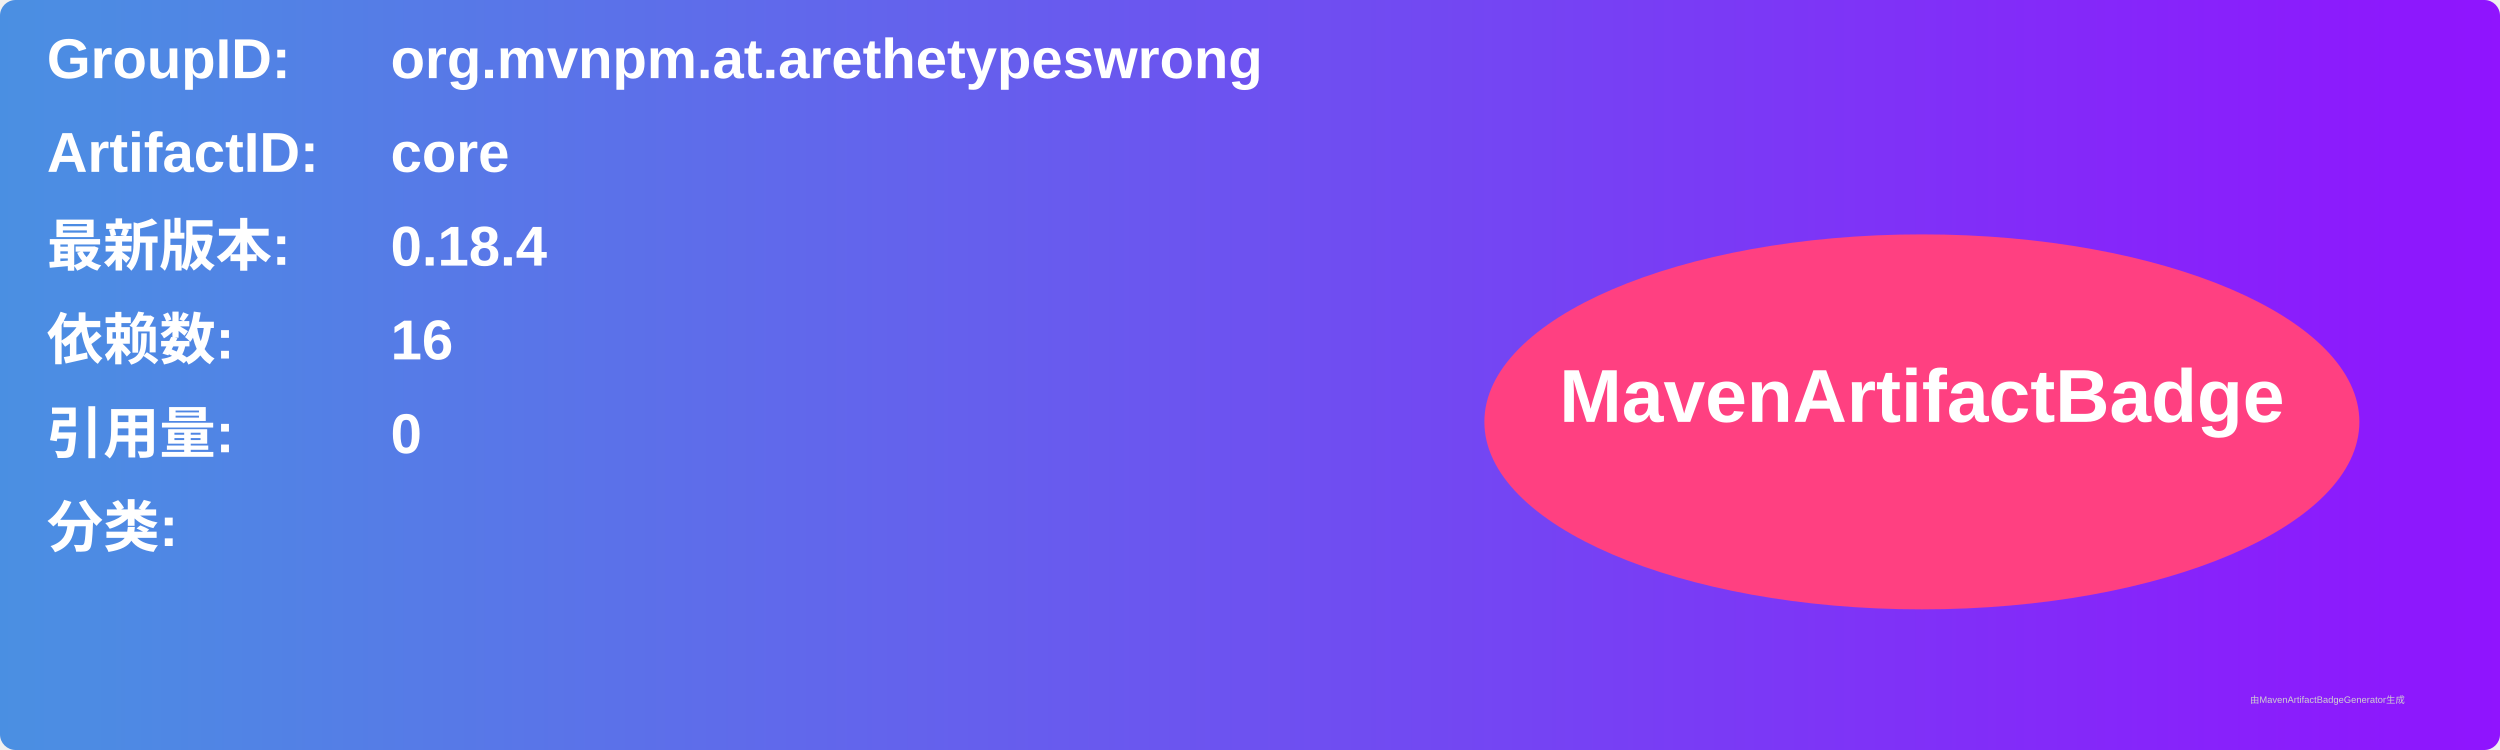
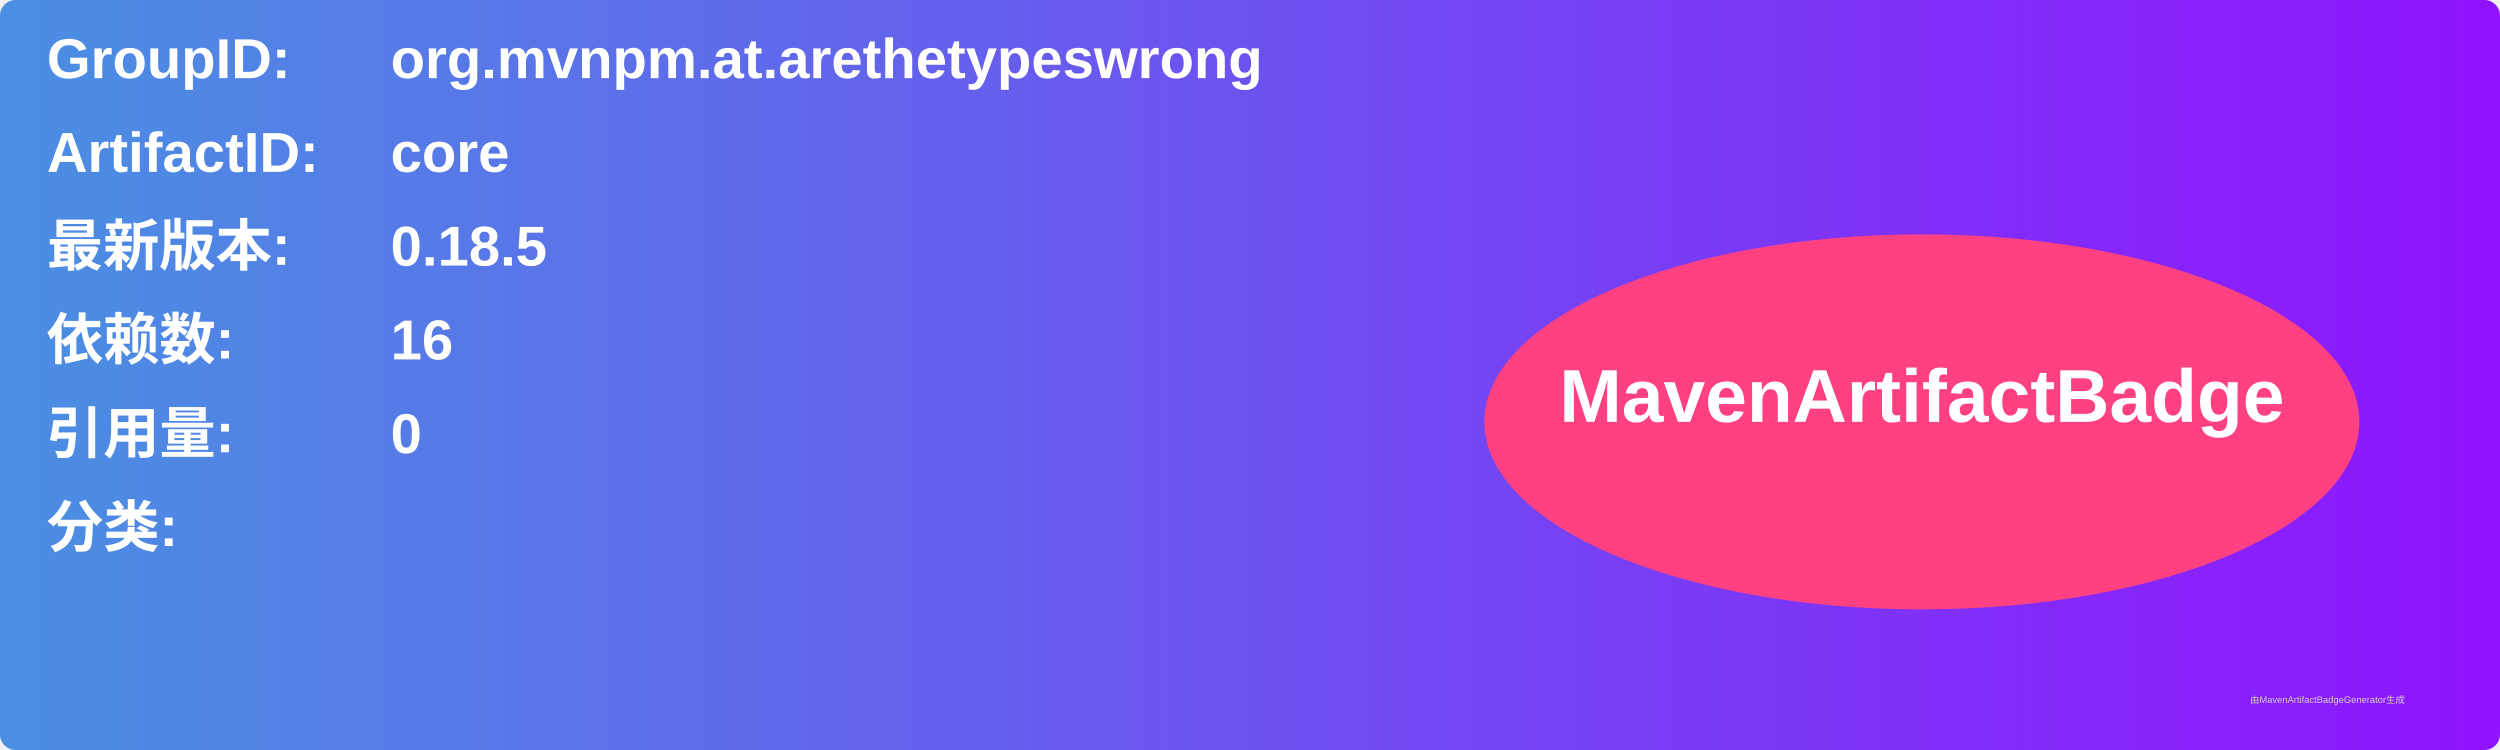
<svg xmlns="http://www.w3.org/2000/svg" width="800" height="240" viewBox="0 0 800 240">
  <linearGradient id="grad" x1="0%" y1="0%" x2="100%" y2="0%">
    <stop offset="0%" stop-color="#4a90e2" />
    <stop offset="100%" stop-color="#9013fe" />
  </linearGradient>
  <rect width="100%" height="100%" rx="5" ry="5" fill="url(#grad)" />
  <g transform="translate(15, 15)">
    <text x="0" y="10" font-family="Arial" font-size="18" fill="white" font-weight="bold" width="260">GroupID:</text>
    <text x="110" y="10" font-family="Arial" font-size="18" fill="white" font-weight="bold" width="460">org.mvnpm.at.arethetypeswrong</text>
    <text x="0" y="40" font-family="Arial" font-size="18" fill="white" font-weight="bold" width="260">ArtifactID:</text>
    <text x="110" y="40" font-family="Arial" font-size="18" fill="white" font-weight="bold" width="460">core</text>
    <text x="0" y="70" font-family="Arial" font-size="18" fill="white" font-weight="bold">最新版本:</text>
    <text x="110" y="70" font-family="Arial" font-size="18" fill="white" font-weight="bold">
-       <tspan font-weight="bold">0.18.4</tspan>
+       <tspan font-weight="bold">0.18.5</tspan>
    </text>
    <text x="0" y="100" font-family="Arial" font-size="18" fill="white" font-weight="bold">依赖数: </text>
    <text x="110" y="100" font-family="Arial" font-size="18" fill="white">
      <tspan font-weight="bold">16</tspan>
    </text>
    <text x="0" y="130" font-family="Arial" font-size="18" fill="white" font-weight="bold">引用量: </text>
    <text x="110" y="130" font-family="Arial" font-size="18" fill="white">
      <tspan font-weight="bold">0</tspan>
    </text>
    <text x="0" y="160" font-family="Arial" font-size="18" fill="white" font-weight="bold">分类:</text>
    <text x="10" y="190" font-family="Arial" font-size="10" fill="white">
      <tspan font-weight="bold" />
    </text>
    <ellipse cx="600" cy="120" rx="140" ry="60" fill="#ff4081" />
    <text x="600" y="120" text-anchor="middle" font-family="Arial" font-size="24" fill="white" font-weight="bold">MavenArtifactBadge</text>
  </g>
  <text x="720" y="225" font-family="Arial" font-size="3" fill="#d0d0d0">由MavenArtifactBadgeGenerator生成</text>
</svg>
